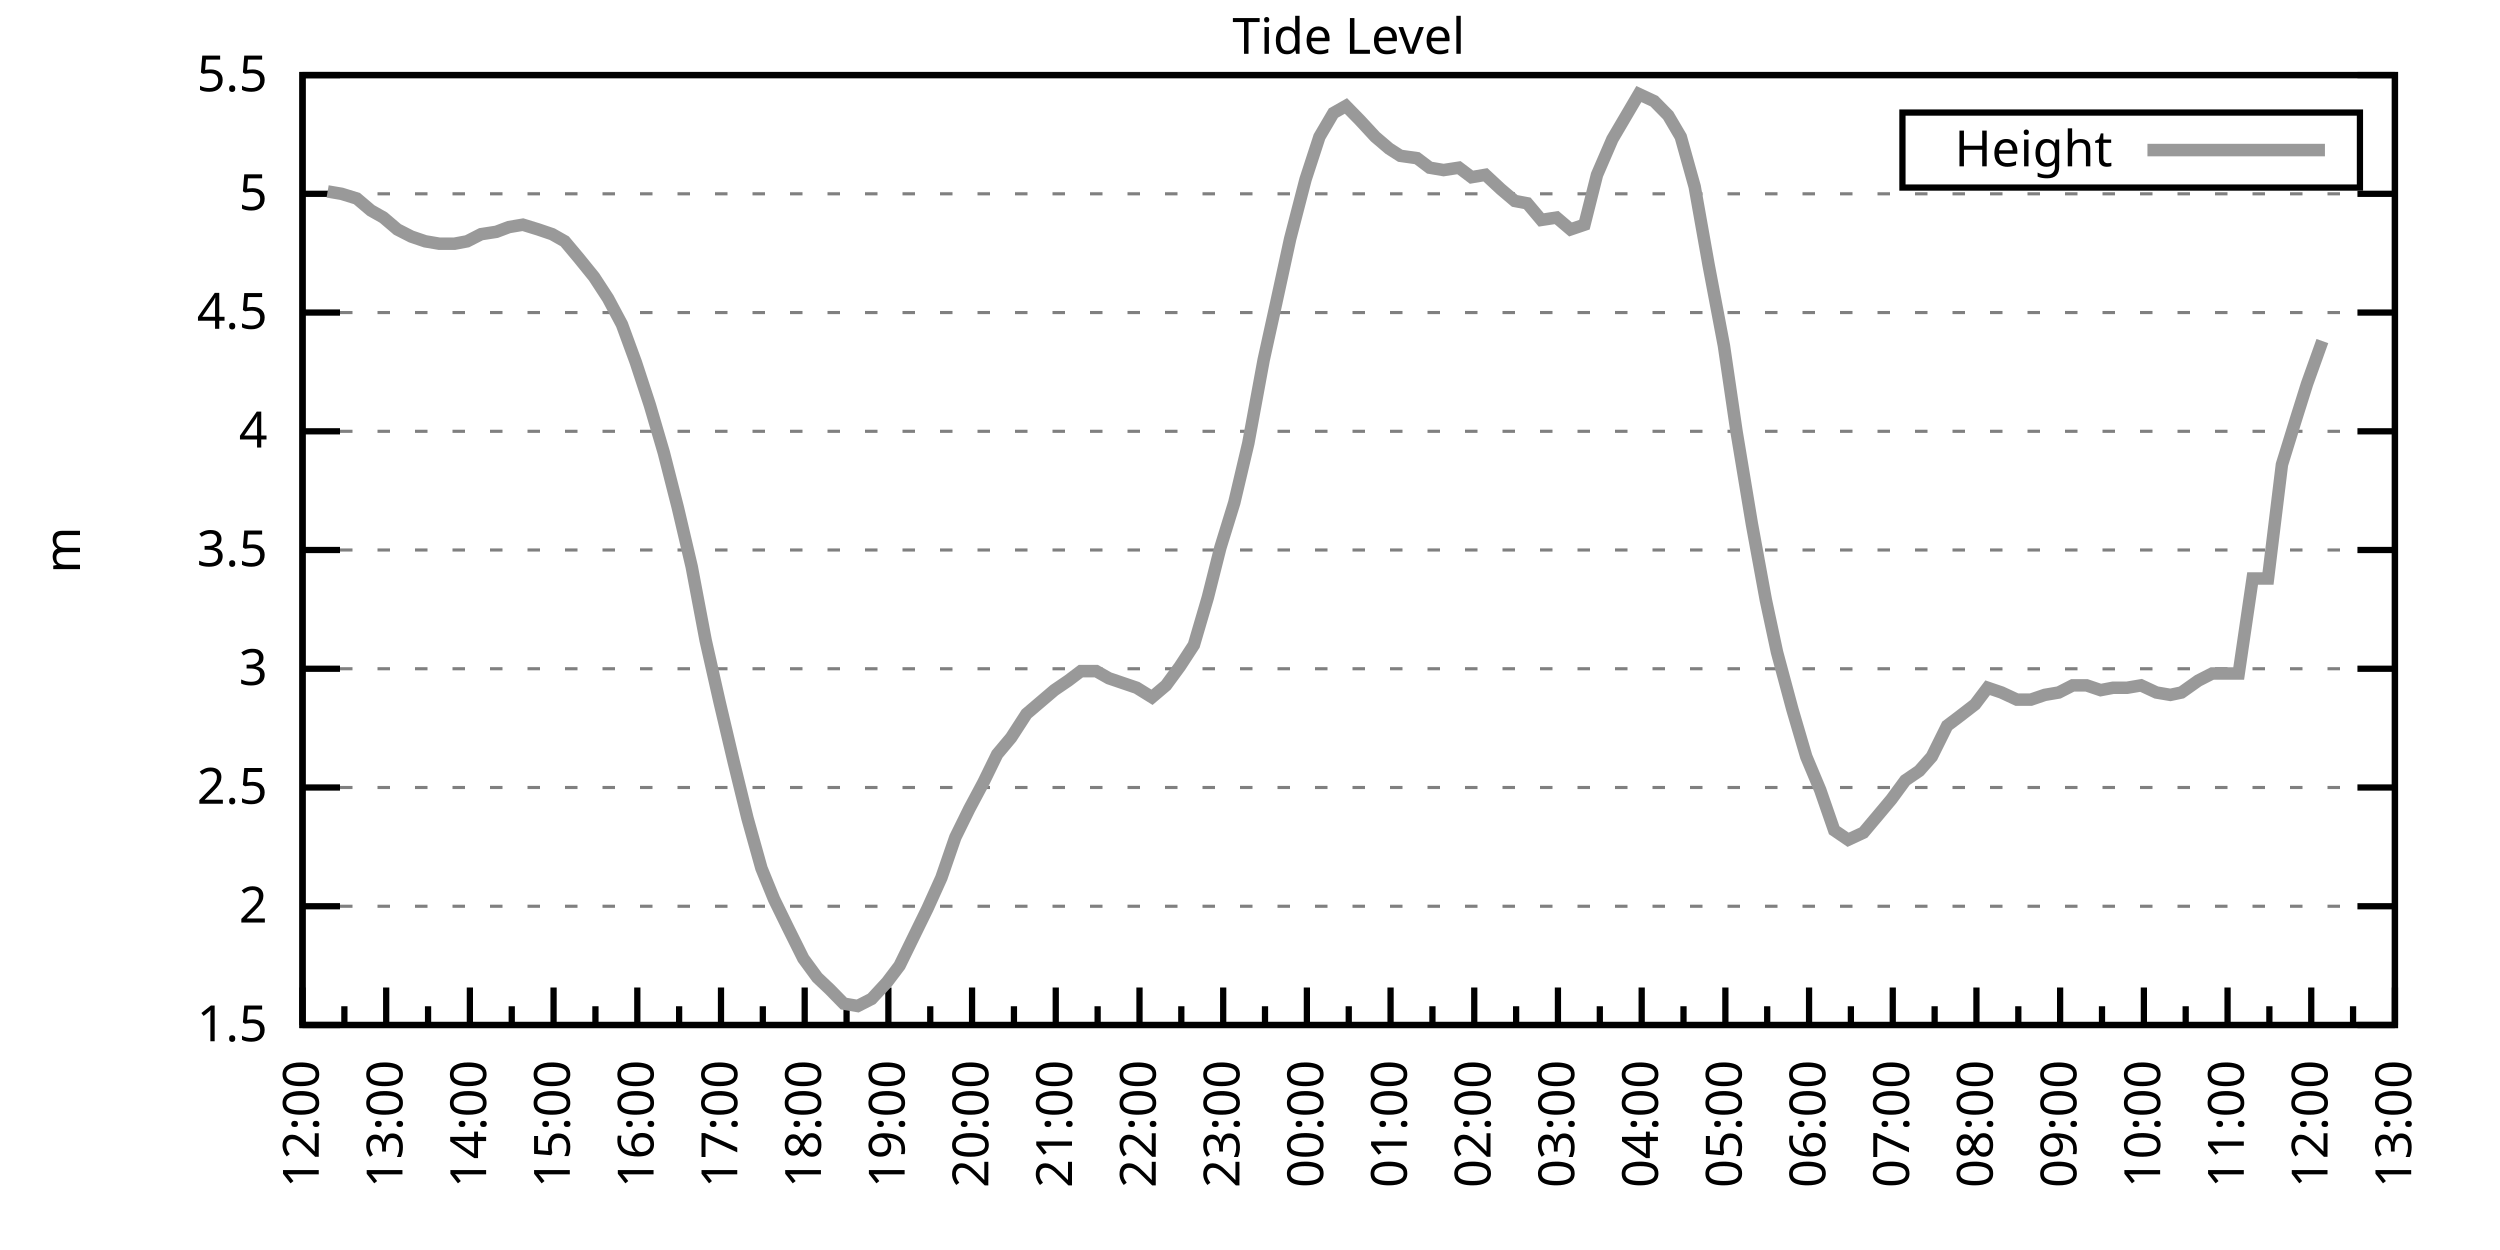
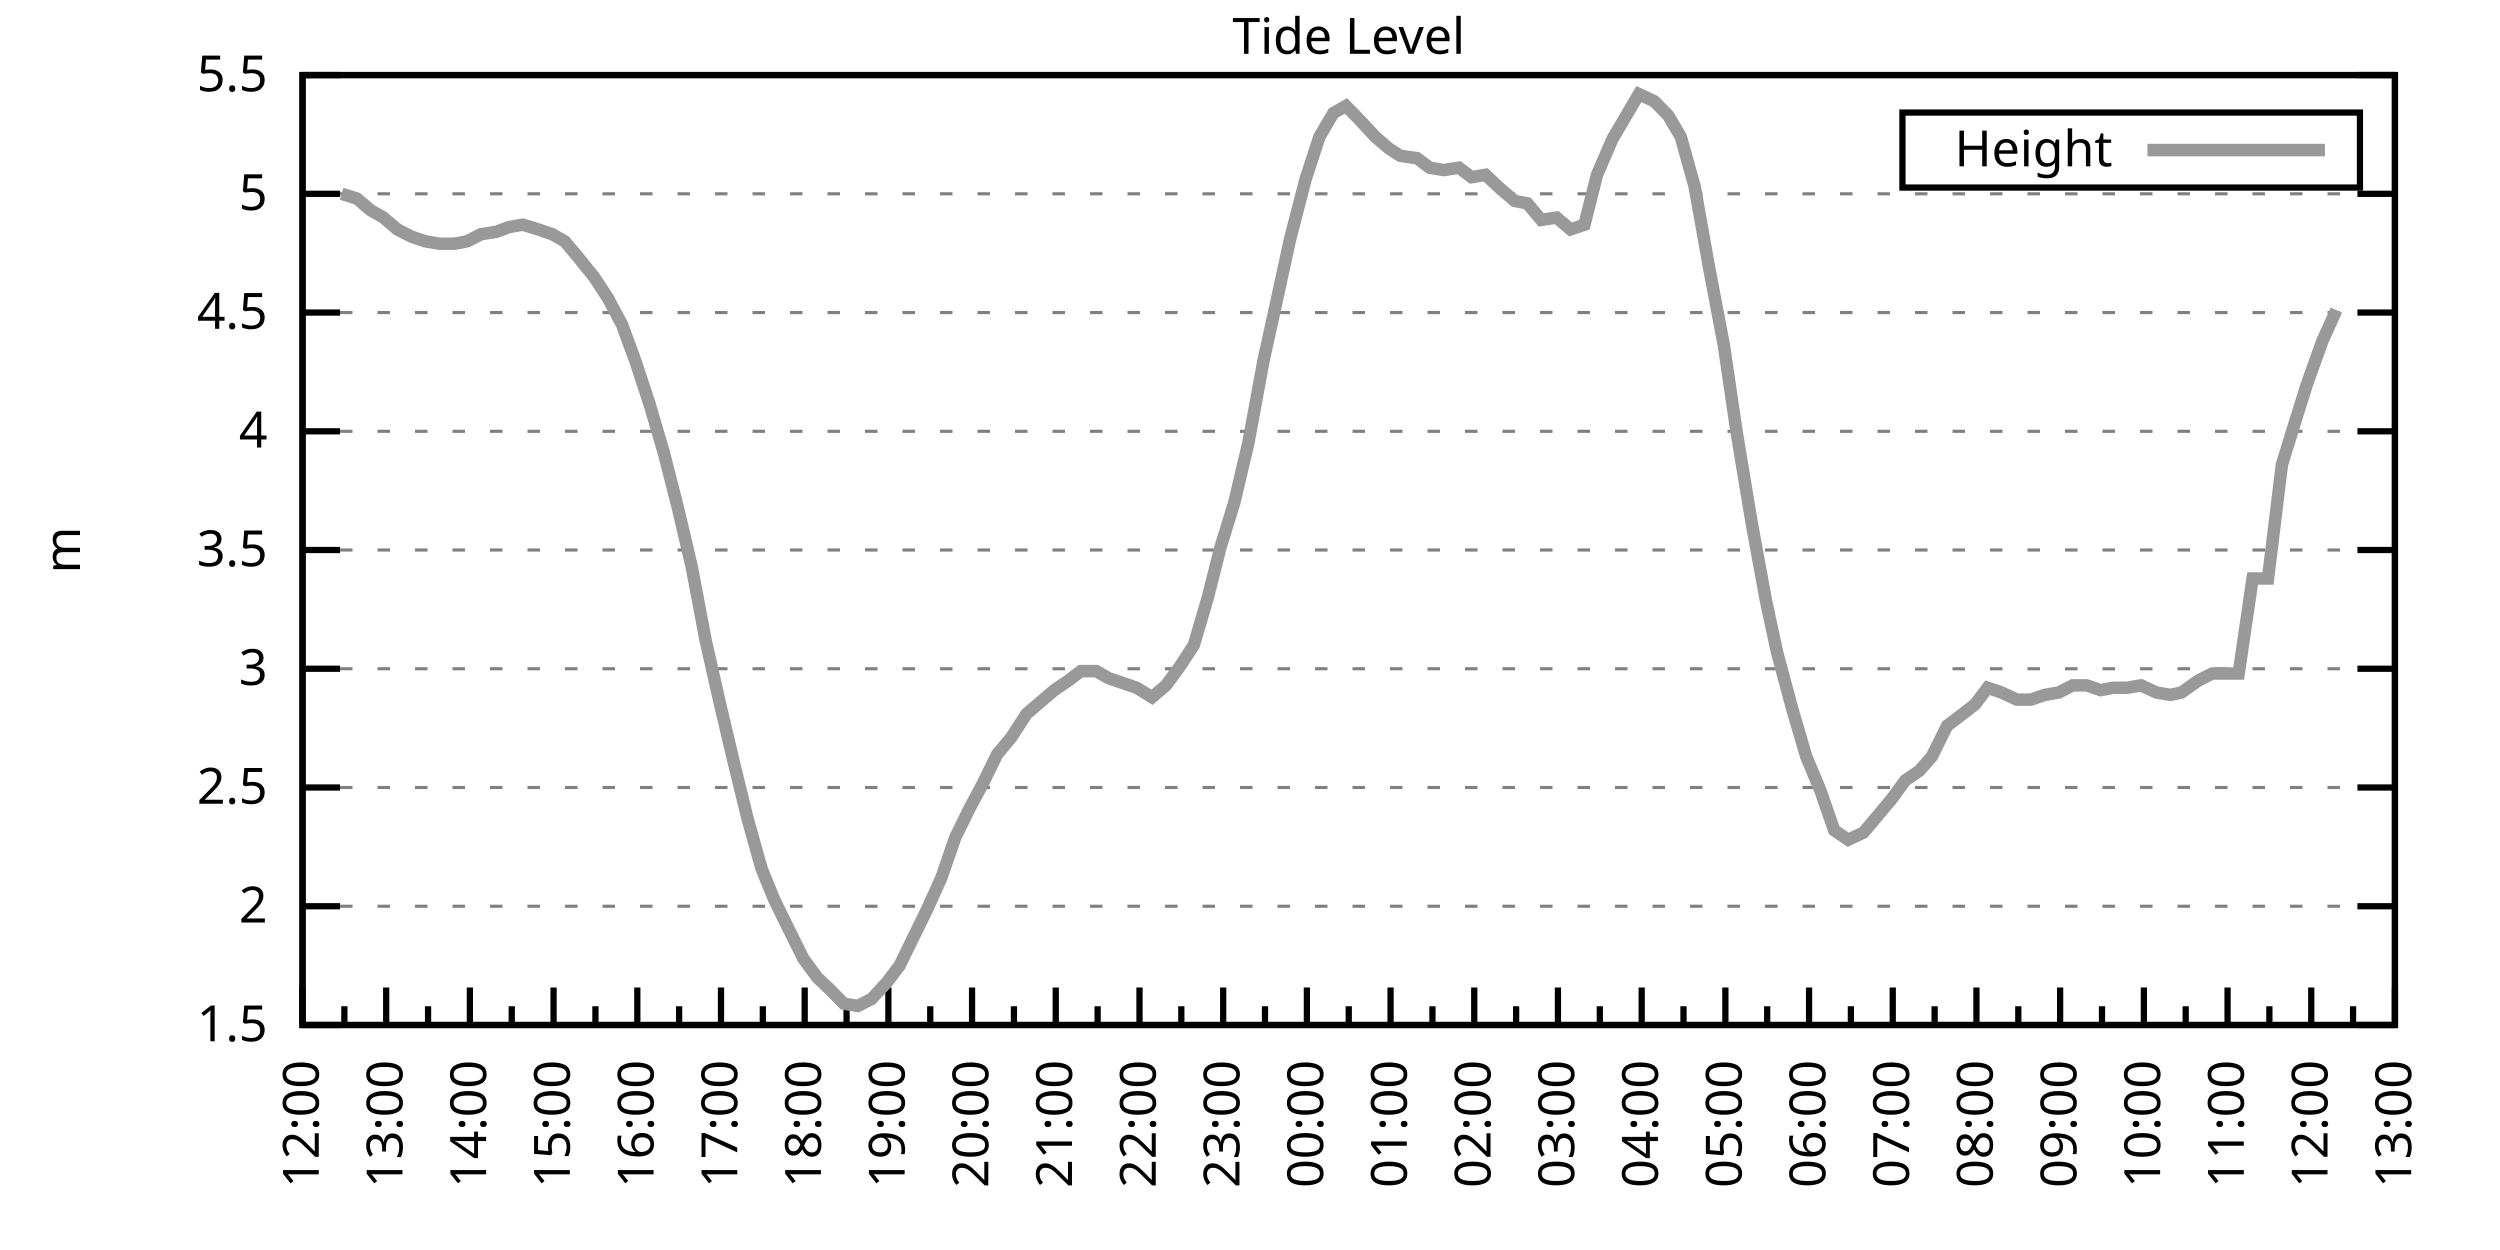
<svg xmlns="http://www.w3.org/2000/svg" xmlns:xlink="http://www.w3.org/1999/xlink" width="400" height="200" viewBox="0 0 400 200">
  <g id="gnuplot_canvas">
    <rect x="0" y="0" width="400" height="200" fill="none" />
    <defs>
      <circle id="gpDot" r="0.5" stroke-width="0.5" stroke="currentColor" />
      <path id="gpPt0" stroke-width="0.333" stroke="currentColor" d="M-1,0 h2 M0,-1 v2" />
      <path id="gpPt1" stroke-width="0.333" stroke="currentColor" d="M-1,-1 L1,1 M1,-1 L-1,1" />
      <path id="gpPt2" stroke-width="0.333" stroke="currentColor" d="M-1,0 L1,0 M0,-1 L0,1 M-1,-1 L1,1 M-1,1 L1,-1" />
      <rect id="gpPt3" stroke-width="0.333" stroke="currentColor" x="-1" y="-1" width="2" height="2" />
      <rect id="gpPt4" stroke-width="0.333" stroke="currentColor" fill="currentColor" x="-1" y="-1" width="2" height="2" />
      <circle id="gpPt5" stroke-width="0.333" stroke="currentColor" cx="0" cy="0" r="1" />
      <use xlink:href="#gpPt5" id="gpPt6" fill="currentColor" stroke="none" />
      <path id="gpPt7" stroke-width="0.333" stroke="currentColor" d="M0,-1.33 L-1.33,0.67 L1.33,0.67 z" />
      <use xlink:href="#gpPt7" id="gpPt8" fill="currentColor" stroke="none" />
      <use xlink:href="#gpPt7" id="gpPt9" stroke="currentColor" transform="rotate(180)" />
      <use xlink:href="#gpPt9" id="gpPt10" fill="currentColor" stroke="none" />
      <use xlink:href="#gpPt3" id="gpPt11" stroke="currentColor" transform="rotate(45)" />
      <use xlink:href="#gpPt11" id="gpPt12" fill="currentColor" stroke="none" />
      <path id="gpPt13" stroke-width="0.333" stroke="currentColor" d="M0,1.330 L1.265,0.411 L0.782,-1.067 L-0.782,-1.076 L-1.265,0.411 z" />
      <use xlink:href="#gpPt13" id="gpPt14" fill="currentColor" stroke="none" />
      <filter id="textbox" filterUnits="objectBoundingBox" x="0" y="0" height="1" width="1">
        <feFlood flood-color="white" flood-opacity="1" result="bgnd" />
        <feComposite in="SourceGraphic" in2="bgnd" operator="atop" />
      </filter>
      <filter id="greybox" filterUnits="objectBoundingBox" x="0" y="0" height="1" width="1">
        <feFlood flood-color="lightgrey" flood-opacity="1" result="grey" />
        <feComposite in="SourceGraphic" in2="grey" operator="atop" />
      </filter>
    </defs>
    <g fill="none" color="white" stroke="currentColor" stroke-width="1.00" stroke-linecap="butt" stroke-linejoin="miter">
</g>
    <g fill="none" color="black" stroke="currentColor" stroke-width="1.00" stroke-linecap="butt" stroke-linejoin="miter">
      <g stroke="none" shape-rendering="crispEdges">
        <polygon fill="rgb(255, 255, 255)" points="48.40,164.00 383.18,164.00 383.18,12.02 48.40,12.02 " />
      </g>
    </g>
    <g fill="none" color="black" stroke="currentColor" stroke-width="1.00" stroke-linecap="butt" stroke-linejoin="miter">
</g>
    <g fill="none" color="black" stroke="black" stroke-width="0.50" stroke-linecap="butt" stroke-linejoin="miter">
</g>
    <g fill="none" color="gray" stroke="currentColor" stroke-width="0.50" stroke-linecap="butt" stroke-linejoin="miter">
      <path stroke="gray" stroke-dasharray="2,4" class="gridline" d="M48.40,164.00 L383.19,164.00  " />
    </g>
    <g fill="none" color="gray" stroke="gray" stroke-width="1.00" stroke-linecap="butt" stroke-linejoin="miter">
</g>
    <g fill="none" color="black" stroke="currentColor" stroke-width="1.00" stroke-linecap="butt" stroke-linejoin="miter">
      <path stroke="black" d="M48.40,164.00 L54.40,164.00 M383.19,164.00 L377.19,164.00  " />
      <g transform="translate(42.80,166.60)" stroke="none" fill="black" font-family="Sans" font-size="8.00" text-anchor="end">
        <text>
          <tspan font-family="Sans"> 1.5</tspan>
        </text>
      </g>
    </g>
    <g fill="none" color="black" stroke="currentColor" stroke-width="1.00" stroke-linecap="butt" stroke-linejoin="miter">
</g>
    <g fill="none" color="black" stroke="black" stroke-width="0.50" stroke-linecap="butt" stroke-linejoin="miter">
</g>
    <g fill="none" color="gray" stroke="currentColor" stroke-width="0.50" stroke-linecap="butt" stroke-linejoin="miter">
      <path stroke="gray" stroke-dasharray="2,4" class="gridline" d="M48.40,145.00 L383.19,145.00  " />
    </g>
    <g fill="none" color="gray" stroke="gray" stroke-width="1.00" stroke-linecap="butt" stroke-linejoin="miter">
</g>
    <g fill="none" color="black" stroke="currentColor" stroke-width="1.00" stroke-linecap="butt" stroke-linejoin="miter">
      <path stroke="black" d="M48.40,145.00 L54.40,145.00 M383.19,145.00 L377.19,145.00  " />
      <g transform="translate(42.80,147.60)" stroke="none" fill="black" font-family="Sans" font-size="8.00" text-anchor="end">
        <text>
          <tspan font-family="Sans"> 2</tspan>
        </text>
      </g>
    </g>
    <g fill="none" color="black" stroke="currentColor" stroke-width="1.00" stroke-linecap="butt" stroke-linejoin="miter">
</g>
    <g fill="none" color="black" stroke="black" stroke-width="0.50" stroke-linecap="butt" stroke-linejoin="miter">
</g>
    <g fill="none" color="gray" stroke="currentColor" stroke-width="0.50" stroke-linecap="butt" stroke-linejoin="miter">
      <path stroke="gray" stroke-dasharray="2,4" class="gridline" d="M48.40,126.00 L383.19,126.00  " />
    </g>
    <g fill="none" color="gray" stroke="gray" stroke-width="1.00" stroke-linecap="butt" stroke-linejoin="miter">
</g>
    <g fill="none" color="black" stroke="currentColor" stroke-width="1.00" stroke-linecap="butt" stroke-linejoin="miter">
      <path stroke="black" d="M48.40,126.00 L54.40,126.00 M383.19,126.00 L377.19,126.00  " />
      <g transform="translate(42.80,128.60)" stroke="none" fill="black" font-family="Sans" font-size="8.00" text-anchor="end">
        <text>
          <tspan font-family="Sans"> 2.5</tspan>
        </text>
      </g>
    </g>
    <g fill="none" color="black" stroke="currentColor" stroke-width="1.00" stroke-linecap="butt" stroke-linejoin="miter">
</g>
    <g fill="none" color="black" stroke="black" stroke-width="0.50" stroke-linecap="butt" stroke-linejoin="miter">
</g>
    <g fill="none" color="gray" stroke="currentColor" stroke-width="0.50" stroke-linecap="butt" stroke-linejoin="miter">
      <path stroke="gray" stroke-dasharray="2,4" class="gridline" d="M48.40,107.00 L383.19,107.00  " />
    </g>
    <g fill="none" color="gray" stroke="gray" stroke-width="1.00" stroke-linecap="butt" stroke-linejoin="miter">
</g>
    <g fill="none" color="black" stroke="currentColor" stroke-width="1.00" stroke-linecap="butt" stroke-linejoin="miter">
      <path stroke="black" d="M48.40,107.00 L54.40,107.00 M383.19,107.00 L377.19,107.00  " />
      <g transform="translate(42.80,109.60)" stroke="none" fill="black" font-family="Sans" font-size="8.00" text-anchor="end">
        <text>
          <tspan font-family="Sans"> 3</tspan>
        </text>
      </g>
    </g>
    <g fill="none" color="black" stroke="currentColor" stroke-width="1.00" stroke-linecap="butt" stroke-linejoin="miter">
</g>
    <g fill="none" color="black" stroke="black" stroke-width="0.50" stroke-linecap="butt" stroke-linejoin="miter">
</g>
    <g fill="none" color="gray" stroke="currentColor" stroke-width="0.50" stroke-linecap="butt" stroke-linejoin="miter">
      <path stroke="gray" stroke-dasharray="2,4" class="gridline" d="M48.40,88.00 L383.19,88.00  " />
    </g>
    <g fill="none" color="gray" stroke="gray" stroke-width="1.00" stroke-linecap="butt" stroke-linejoin="miter">
</g>
    <g fill="none" color="black" stroke="currentColor" stroke-width="1.00" stroke-linecap="butt" stroke-linejoin="miter">
      <path stroke="black" d="M48.40,88.00 L54.40,88.00 M383.19,88.00 L377.19,88.00  " />
      <g transform="translate(42.80,90.60)" stroke="none" fill="black" font-family="Sans" font-size="8.00" text-anchor="end">
        <text>
          <tspan font-family="Sans"> 3.5</tspan>
        </text>
      </g>
    </g>
    <g fill="none" color="black" stroke="currentColor" stroke-width="1.00" stroke-linecap="butt" stroke-linejoin="miter">
</g>
    <g fill="none" color="black" stroke="black" stroke-width="0.50" stroke-linecap="butt" stroke-linejoin="miter">
</g>
    <g fill="none" color="gray" stroke="currentColor" stroke-width="0.50" stroke-linecap="butt" stroke-linejoin="miter">
      <path stroke="gray" stroke-dasharray="2,4" class="gridline" d="M48.40,69.01 L383.19,69.01  " />
    </g>
    <g fill="none" color="gray" stroke="gray" stroke-width="1.00" stroke-linecap="butt" stroke-linejoin="miter">
</g>
    <g fill="none" color="black" stroke="currentColor" stroke-width="1.00" stroke-linecap="butt" stroke-linejoin="miter">
      <path stroke="black" d="M48.40,69.01 L54.40,69.01 M383.19,69.01 L377.19,69.01  " />
      <g transform="translate(42.80,71.61)" stroke="none" fill="black" font-family="Sans" font-size="8.00" text-anchor="end">
        <text>
          <tspan font-family="Sans"> 4</tspan>
        </text>
      </g>
    </g>
    <g fill="none" color="black" stroke="currentColor" stroke-width="1.00" stroke-linecap="butt" stroke-linejoin="miter">
</g>
    <g fill="none" color="black" stroke="black" stroke-width="0.50" stroke-linecap="butt" stroke-linejoin="miter">
</g>
    <g fill="none" color="gray" stroke="currentColor" stroke-width="0.50" stroke-linecap="butt" stroke-linejoin="miter">
      <path stroke="gray" stroke-dasharray="2,4" class="gridline" d="M48.40,50.01 L383.19,50.01  " />
    </g>
    <g fill="none" color="gray" stroke="gray" stroke-width="1.00" stroke-linecap="butt" stroke-linejoin="miter">
</g>
    <g fill="none" color="black" stroke="currentColor" stroke-width="1.00" stroke-linecap="butt" stroke-linejoin="miter">
      <path stroke="black" d="M48.40,50.01 L54.40,50.01 M383.19,50.01 L377.19,50.01  " />
      <g transform="translate(42.80,52.61)" stroke="none" fill="black" font-family="Sans" font-size="8.00" text-anchor="end">
        <text>
          <tspan font-family="Sans"> 4.5</tspan>
        </text>
      </g>
    </g>
    <g fill="none" color="black" stroke="currentColor" stroke-width="1.00" stroke-linecap="butt" stroke-linejoin="miter">
</g>
    <g fill="none" color="black" stroke="black" stroke-width="0.50" stroke-linecap="butt" stroke-linejoin="miter">
</g>
    <g fill="none" color="gray" stroke="currentColor" stroke-width="0.50" stroke-linecap="butt" stroke-linejoin="miter">
      <path stroke="gray" stroke-dasharray="2,4" class="gridline" d="M48.40,31.01 L383.19,31.01  " />
    </g>
    <g fill="none" color="gray" stroke="gray" stroke-width="1.00" stroke-linecap="butt" stroke-linejoin="miter">
</g>
    <g fill="none" color="black" stroke="currentColor" stroke-width="1.00" stroke-linecap="butt" stroke-linejoin="miter">
      <path stroke="black" d="M48.40,31.01 L54.40,31.01 M383.19,31.01 L377.19,31.01  " />
      <g transform="translate(42.80,33.61)" stroke="none" fill="black" font-family="Sans" font-size="8.00" text-anchor="end">
        <text>
          <tspan font-family="Sans"> 5</tspan>
        </text>
      </g>
    </g>
    <g fill="none" color="black" stroke="currentColor" stroke-width="1.00" stroke-linecap="butt" stroke-linejoin="miter">
</g>
    <g fill="none" color="black" stroke="black" stroke-width="0.50" stroke-linecap="butt" stroke-linejoin="miter">
</g>
    <g fill="none" color="gray" stroke="currentColor" stroke-width="0.50" stroke-linecap="butt" stroke-linejoin="miter">
      <path stroke="gray" stroke-dasharray="2,4" class="gridline" d="M48.40,12.01 L383.19,12.01  " />
    </g>
    <g fill="none" color="gray" stroke="gray" stroke-width="1.00" stroke-linecap="butt" stroke-linejoin="miter">
</g>
    <g fill="none" color="black" stroke="currentColor" stroke-width="1.00" stroke-linecap="butt" stroke-linejoin="miter">
      <path stroke="black" d="M48.40,12.01 L54.40,12.01 M383.19,12.01 L377.19,12.01  " />
      <g transform="translate(42.80,14.61)" stroke="none" fill="black" font-family="Sans" font-size="8.00" text-anchor="end">
        <text>
          <tspan font-family="Sans"> 5.5</tspan>
        </text>
      </g>
    </g>
    <g fill="none" color="black" stroke="currentColor" stroke-width="1.00" stroke-linecap="butt" stroke-linejoin="miter">
      <path stroke="black" d="M48.40,164.00 L48.40,158.00  " />
      <g transform="translate(51.00,169.60) rotate(270)" stroke="none" fill="black" font-family="Sans" font-size="8.00" text-anchor="end">
        <text>
          <tspan font-family="Sans">12:00</tspan>
        </text>
      </g>
    </g>
    <g fill="none" color="black" stroke="currentColor" stroke-width="1.00" stroke-linecap="butt" stroke-linejoin="miter">
      <path stroke="black" d="M55.10,164.00 L55.10,161.00 M61.79,164.00 L61.79,158.00  " />
      <g transform="translate(64.39,169.60) rotate(270)" stroke="none" fill="black" font-family="Sans" font-size="8.00" text-anchor="end">
        <text>
          <tspan font-family="Sans">13:00</tspan>
        </text>
      </g>
    </g>
    <g fill="none" color="black" stroke="currentColor" stroke-width="1.00" stroke-linecap="butt" stroke-linejoin="miter">
      <path stroke="black" d="M68.49,164.00 L68.49,161.00 M75.18,164.00 L75.18,158.00  " />
      <g transform="translate(77.78,169.60) rotate(270)" stroke="none" fill="black" font-family="Sans" font-size="8.00" text-anchor="end">
        <text>
          <tspan font-family="Sans">14:00</tspan>
        </text>
      </g>
    </g>
    <g fill="none" color="black" stroke="currentColor" stroke-width="1.00" stroke-linecap="butt" stroke-linejoin="miter">
      <path stroke="black" d="M81.88,164.00 L81.88,161.00 M88.57,164.00 L88.57,158.00  " />
      <g transform="translate(91.17,169.60) rotate(270)" stroke="none" fill="black" font-family="Sans" font-size="8.00" text-anchor="end">
        <text>
          <tspan font-family="Sans">15:00</tspan>
        </text>
      </g>
    </g>
    <g fill="none" color="black" stroke="currentColor" stroke-width="1.00" stroke-linecap="butt" stroke-linejoin="miter">
      <path stroke="black" d="M95.27,164.00 L95.27,161.00 M101.97,164.00 L101.97,158.00  " />
      <g transform="translate(104.57,169.60) rotate(270)" stroke="none" fill="black" font-family="Sans" font-size="8.00" text-anchor="end">
        <text>
          <tspan font-family="Sans">16:00</tspan>
        </text>
      </g>
    </g>
    <g fill="none" color="black" stroke="currentColor" stroke-width="1.00" stroke-linecap="butt" stroke-linejoin="miter">
      <path stroke="black" d="M108.66,164.00 L108.66,161.00 M115.36,164.00 L115.36,158.00  " />
      <g transform="translate(117.96,169.60) rotate(270)" stroke="none" fill="black" font-family="Sans" font-size="8.00" text-anchor="end">
        <text>
          <tspan font-family="Sans">17:00</tspan>
        </text>
      </g>
    </g>
    <g fill="none" color="black" stroke="currentColor" stroke-width="1.00" stroke-linecap="butt" stroke-linejoin="miter">
      <path stroke="black" d="M122.05,164.00 L122.05,161.00 M128.75,164.00 L128.75,158.00  " />
      <g transform="translate(131.35,169.60) rotate(270)" stroke="none" fill="black" font-family="Sans" font-size="8.00" text-anchor="end">
        <text>
          <tspan font-family="Sans">18:00</tspan>
        </text>
      </g>
    </g>
    <g fill="none" color="black" stroke="currentColor" stroke-width="1.00" stroke-linecap="butt" stroke-linejoin="miter">
      <path stroke="black" d="M135.45,164.00 L135.45,161.00 M142.14,164.00 L142.14,158.00  " />
      <g transform="translate(144.74,169.60) rotate(270)" stroke="none" fill="black" font-family="Sans" font-size="8.00" text-anchor="end">
        <text>
          <tspan font-family="Sans">19:00</tspan>
        </text>
      </g>
    </g>
    <g fill="none" color="black" stroke="currentColor" stroke-width="1.00" stroke-linecap="butt" stroke-linejoin="miter">
      <path stroke="black" d="M148.84,164.00 L148.84,161.00 M155.53,164.00 L155.53,158.00  " />
      <g transform="translate(158.13,169.60) rotate(270)" stroke="none" fill="black" font-family="Sans" font-size="8.00" text-anchor="end">
        <text>
          <tspan font-family="Sans">20:00</tspan>
        </text>
      </g>
    </g>
    <g fill="none" color="black" stroke="currentColor" stroke-width="1.00" stroke-linecap="butt" stroke-linejoin="miter">
      <path stroke="black" d="M162.23,164.00 L162.23,161.00 M168.92,164.00 L168.92,158.00  " />
      <g transform="translate(171.52,169.60) rotate(270)" stroke="none" fill="black" font-family="Sans" font-size="8.00" text-anchor="end">
        <text>
          <tspan font-family="Sans">21:00</tspan>
        </text>
      </g>
    </g>
    <g fill="none" color="black" stroke="currentColor" stroke-width="1.00" stroke-linecap="butt" stroke-linejoin="miter">
      <path stroke="black" d="M175.62,164.00 L175.62,161.00 M182.32,164.00 L182.32,158.00  " />
      <g transform="translate(184.92,169.60) rotate(270)" stroke="none" fill="black" font-family="Sans" font-size="8.00" text-anchor="end">
        <text>
          <tspan font-family="Sans">22:00</tspan>
        </text>
      </g>
    </g>
    <g fill="none" color="black" stroke="currentColor" stroke-width="1.00" stroke-linecap="butt" stroke-linejoin="miter">
      <path stroke="black" d="M189.01,164.00 L189.01,161.00 M195.71,164.00 L195.71,158.00  " />
      <g transform="translate(198.31,169.60) rotate(270)" stroke="none" fill="black" font-family="Sans" font-size="8.00" text-anchor="end">
        <text>
          <tspan font-family="Sans">23:00</tspan>
        </text>
      </g>
    </g>
    <g fill="none" color="black" stroke="currentColor" stroke-width="1.00" stroke-linecap="butt" stroke-linejoin="miter">
      <path stroke="black" d="M202.40,164.00 L202.40,161.00 M209.10,164.00 L209.10,158.00  " />
      <g transform="translate(211.70,169.60) rotate(270)" stroke="none" fill="black" font-family="Sans" font-size="8.00" text-anchor="end">
        <text>
          <tspan font-family="Sans">00:00</tspan>
        </text>
      </g>
    </g>
    <g fill="none" color="black" stroke="currentColor" stroke-width="1.00" stroke-linecap="butt" stroke-linejoin="miter">
      <path stroke="black" d="M215.80,164.00 L215.80,161.00 M222.49,164.00 L222.49,158.00  " />
      <g transform="translate(225.09,169.60) rotate(270)" stroke="none" fill="black" font-family="Sans" font-size="8.00" text-anchor="end">
        <text>
          <tspan font-family="Sans">01:00</tspan>
        </text>
      </g>
    </g>
    <g fill="none" color="black" stroke="currentColor" stroke-width="1.00" stroke-linecap="butt" stroke-linejoin="miter">
      <path stroke="black" d="M229.19,164.00 L229.19,161.00 M235.88,164.00 L235.88,158.00  " />
      <g transform="translate(238.48,169.60) rotate(270)" stroke="none" fill="black" font-family="Sans" font-size="8.00" text-anchor="end">
        <text>
          <tspan font-family="Sans">02:00</tspan>
        </text>
      </g>
    </g>
    <g fill="none" color="black" stroke="currentColor" stroke-width="1.00" stroke-linecap="butt" stroke-linejoin="miter">
      <path stroke="black" d="M242.58,164.00 L242.58,161.00 M249.27,164.00 L249.27,158.00  " />
      <g transform="translate(251.87,169.60) rotate(270)" stroke="none" fill="black" font-family="Sans" font-size="8.00" text-anchor="end">
        <text>
          <tspan font-family="Sans">03:00</tspan>
        </text>
      </g>
    </g>
    <g fill="none" color="black" stroke="currentColor" stroke-width="1.00" stroke-linecap="butt" stroke-linejoin="miter">
      <path stroke="black" d="M255.97,164.00 L255.97,161.00 M262.67,164.00 L262.67,158.00  " />
      <g transform="translate(265.27,169.60) rotate(270)" stroke="none" fill="black" font-family="Sans" font-size="8.00" text-anchor="end">
        <text>
          <tspan font-family="Sans">04:00</tspan>
        </text>
      </g>
    </g>
    <g fill="none" color="black" stroke="currentColor" stroke-width="1.00" stroke-linecap="butt" stroke-linejoin="miter">
      <path stroke="black" d="M269.36,164.00 L269.36,161.00 M276.06,164.00 L276.06,158.00  " />
      <g transform="translate(278.66,169.60) rotate(270)" stroke="none" fill="black" font-family="Sans" font-size="8.00" text-anchor="end">
        <text>
          <tspan font-family="Sans">05:00</tspan>
        </text>
      </g>
    </g>
    <g fill="none" color="black" stroke="currentColor" stroke-width="1.00" stroke-linecap="butt" stroke-linejoin="miter">
      <path stroke="black" d="M282.75,164.00 L282.75,161.00 M289.45,164.00 L289.45,158.00  " />
      <g transform="translate(292.05,169.60) rotate(270)" stroke="none" fill="black" font-family="Sans" font-size="8.00" text-anchor="end">
        <text>
          <tspan font-family="Sans">06:00</tspan>
        </text>
      </g>
    </g>
    <g fill="none" color="black" stroke="currentColor" stroke-width="1.00" stroke-linecap="butt" stroke-linejoin="miter">
      <path stroke="black" d="M296.14,164.00 L296.14,161.00 M302.84,164.00 L302.84,158.00  " />
      <g transform="translate(305.44,169.60) rotate(270)" stroke="none" fill="black" font-family="Sans" font-size="8.00" text-anchor="end">
        <text>
          <tspan font-family="Sans">07:00</tspan>
        </text>
      </g>
    </g>
    <g fill="none" color="black" stroke="currentColor" stroke-width="1.00" stroke-linecap="butt" stroke-linejoin="miter">
      <path stroke="black" d="M309.54,164.00 L309.54,161.00 M316.23,164.00 L316.23,158.00  " />
      <g transform="translate(318.83,169.60) rotate(270)" stroke="none" fill="black" font-family="Sans" font-size="8.00" text-anchor="end">
        <text>
          <tspan font-family="Sans">08:00</tspan>
        </text>
      </g>
    </g>
    <g fill="none" color="black" stroke="currentColor" stroke-width="1.00" stroke-linecap="butt" stroke-linejoin="miter">
      <path stroke="black" d="M322.93,164.00 L322.93,161.00 M329.62,164.00 L329.62,158.00  " />
      <g transform="translate(332.22,169.60) rotate(270)" stroke="none" fill="black" font-family="Sans" font-size="8.00" text-anchor="end">
        <text>
          <tspan font-family="Sans">09:00</tspan>
        </text>
      </g>
    </g>
    <g fill="none" color="black" stroke="currentColor" stroke-width="1.00" stroke-linecap="butt" stroke-linejoin="miter">
      <path stroke="black" d="M336.32,164.00 L336.32,161.00 M343.02,164.00 L343.02,158.00  " />
      <g transform="translate(345.62,169.60) rotate(270)" stroke="none" fill="black" font-family="Sans" font-size="8.00" text-anchor="end">
        <text>
          <tspan font-family="Sans">10:00</tspan>
        </text>
      </g>
    </g>
    <g fill="none" color="black" stroke="currentColor" stroke-width="1.00" stroke-linecap="butt" stroke-linejoin="miter">
      <path stroke="black" d="M349.71,164.00 L349.71,161.00 M356.41,164.00 L356.41,158.00  " />
      <g transform="translate(359.01,169.60) rotate(270)" stroke="none" fill="black" font-family="Sans" font-size="8.00" text-anchor="end">
        <text>
          <tspan font-family="Sans">11:00</tspan>
        </text>
      </g>
    </g>
    <g fill="none" color="black" stroke="currentColor" stroke-width="1.00" stroke-linecap="butt" stroke-linejoin="miter">
      <path stroke="black" d="M363.10,164.00 L363.10,161.00 M369.80,164.00 L369.80,158.00  " />
      <g transform="translate(372.40,169.60) rotate(270)" stroke="none" fill="black" font-family="Sans" font-size="8.00" text-anchor="end">
        <text>
          <tspan font-family="Sans">12:00</tspan>
        </text>
      </g>
    </g>
    <g fill="none" color="black" stroke="currentColor" stroke-width="1.00" stroke-linecap="butt" stroke-linejoin="miter">
      <path stroke="black" d="M376.49,164.00 L376.49,161.00 M383.19,164.00 L383.19,158.00  " />
      <g transform="translate(385.79,169.60) rotate(270)" stroke="none" fill="black" font-family="Sans" font-size="8.00" text-anchor="end">
        <text>
          <tspan font-family="Sans">13:00</tspan>
        </text>
      </g>
    </g>
    <g fill="none" color="black" stroke="currentColor" stroke-width="1.00" stroke-linecap="butt" stroke-linejoin="miter">
</g>
    <g fill="none" color="black" stroke="currentColor" stroke-width="1.00" stroke-linecap="butt" stroke-linejoin="miter">
      <path stroke="black" d="M48.40,12.01 L48.40,164.00 L383.19,164.00 L383.19,12.01 L48.40,12.01 Z  " />
    </g>
    <g fill="none" color="black" stroke="currentColor" stroke-width="1.00" stroke-linecap="butt" stroke-linejoin="miter">
      <g transform="translate(12.80,88.01) rotate(270)" stroke="none" fill="black" font-family="Sans" font-size="8.00" text-anchor="middle">
        <text>
          <tspan font-family="Sans">m</tspan>
        </text>
      </g>
    </g>
    <g fill="none" color="black" stroke="currentColor" stroke-width="1.00" stroke-linecap="butt" stroke-linejoin="miter">
</g>
    <g fill="none" color="black" stroke="currentColor" stroke-width="1.00" stroke-linecap="butt" stroke-linejoin="miter">
      <path stroke="black" d="M304.39,30.01 L304.39,18.01 L377.59,18.01 L377.59,30.01 L304.39,30.01 Z  " />
    </g>
    <g id="Tide_level_plot_1">
      <g fill="none" color="white" stroke="black" stroke-width="2.00" stroke-linecap="butt" stroke-linejoin="miter">
</g>
      <g fill="none" color="black" stroke="currentColor" stroke-width="2.00" stroke-linecap="butt" stroke-linejoin="miter">
        <g transform="translate(337.99,26.61)" stroke="none" fill="black" font-family="Sans" font-size="8.00" text-anchor="end">
          <text>
            <tspan font-family="Sans">Height</tspan>
          </text>
        </g>
      </g>
      <g fill="none" color="black" stroke="currentColor" stroke-width="2.00" stroke-linecap="butt" stroke-linejoin="miter">
-         <path stroke="rgb(153, 153, 153)" d="M343.59,24.01 L371.99,24.01 M52.42,30.63 L54.65,31.01 L57.10,31.77 L59.34,33.67 L61.35,34.81 L63.58,36.71   L65.81,37.85 L68.04,38.61 L70.27,38.99 L72.73,38.99 L74.74,38.61 L76.97,37.47 L79.42,37.09 L81.43,36.33   L83.66,35.95 L86.12,36.71 L88.35,37.47 L90.36,38.61 L92.59,41.27 L95.05,44.31 L97.28,47.73 L99.51,51.91   L101.74,57.99 L103.98,64.83 L106.21,72.43 L108.44,81.17 L110.67,90.66 L112.90,102.44 L115.13,112.32 L117.37,121.82   L119.60,130.94 L121.83,138.92 L123.84,143.86 L126.07,148.42 L128.53,153.36 L130.76,156.40 L132.77,158.30 L135.00,160.58   L137.23,160.96 L139.46,159.82 L141.92,157.16 L143.93,154.50 L146.16,149.94 L148.39,145.38 L150.62,140.44 L152.85,133.98   L155.09,129.42 L157.32,125.24 L159.55,120.68 L161.78,118.02 L164.24,114.22 L166.47,112.32 L168.70,110.42 L170.93,108.90   L172.94,107.38 L175.40,107.38 L177.41,108.52 L179.64,109.28 L181.87,110.04 L184.32,111.56 L186.56,109.66 L188.79,106.62   L191.02,103.20 L193.25,95.60 L195.26,87.63 L197.49,80.41 L199.73,70.91 L202.18,57.61 L204.19,48.49 L206.42,38.23   L208.88,28.73 L211.11,21.89 L213.34,18.09 L215.35,16.95 L217.58,19.23 L220.04,21.89 L222.27,23.79 L224.05,24.93   L226.73,25.31 L228.74,26.83 L230.97,27.21 L233.43,26.83 L235.44,28.35 L237.67,27.97 L240.12,30.25 L242.36,32.15   L244.36,32.53 L246.60,35.19 L249.05,34.81 L251.28,36.71 L253.51,35.95 L255.52,27.97 L257.98,22.27 L259.99,18.85   L262.22,15.05 L264.67,16.19 L266.91,18.47 L268.92,21.89 L271.15,29.87 L273.38,42.41 L275.83,55.33 L277.84,69.01   L280.30,83.83 L282.53,95.98 L284.32,104.34 L286.77,113.46 L289.00,121.06 L291.23,126.38 L293.47,132.84 L295.70,134.36   L298.15,133.22 L300.39,130.56 L302.62,127.90 L304.85,124.86 L307.08,123.34 L309.09,121.06 L311.54,116.12 L313.55,114.60   L316.01,112.70 L318.02,110.04 L320.25,110.80 L322.70,111.94 L324.94,111.94 L327.17,111.18 L329.40,110.80 L331.63,109.66   L333.86,109.66 L336.10,110.42 L338.10,110.04 L340.34,110.04 L342.57,109.66 L345.02,110.80 L347.26,111.18 L349.04,110.80   L351.72,108.90 L353.95,107.76 L356.18,107.76 L358.19,107.76 L360.42,92.56 L362.88,92.56 L365.11,74.33 L367.34,67.11   L369.13,61.41 L371.58,54.57  " />
+         <path stroke="rgb(153, 153, 153)" d="M343.59,24.01 L371.99,24.01 M54.65,31.01 L57.10,31.77 L59.34,33.67 L61.35,34.81 L63.58,36.71 L65.81,37.85   L68.04,38.61 L70.27,38.99 L72.73,38.99 L74.74,38.61 L76.97,37.47 L79.42,37.09 L81.43,36.33 L83.66,35.95   L86.12,36.71 L88.35,37.47 L90.36,38.61 L92.59,41.27 L95.05,44.31 L97.28,47.73 L99.51,51.91 L101.74,57.99   L103.98,64.83 L106.21,72.43 L108.44,81.17 L110.67,90.66 L112.90,102.44 L115.13,112.32 L117.37,121.82 L119.60,130.94   L121.83,138.92 L123.84,143.86 L126.07,148.42 L128.53,153.36 L130.76,156.40 L132.77,158.30 L135.00,160.58 L137.23,160.96   L139.46,159.82 L141.92,157.16 L143.93,154.50 L146.16,149.94 L148.39,145.38 L150.62,140.44 L152.85,133.98 L155.09,129.42   L157.32,125.24 L159.55,120.68 L161.78,118.02 L164.24,114.22 L166.47,112.32 L168.70,110.42 L170.93,108.90 L172.94,107.38   L175.40,107.38 L177.41,108.52 L179.64,109.28 L181.87,110.04 L184.32,111.56 L186.56,109.66 L188.79,106.62 L191.02,103.20   L193.25,95.60 L195.26,87.63 L197.49,80.41 L199.73,70.91 L202.18,57.61 L204.19,48.49 L206.42,38.23 L208.88,28.73   L211.11,21.89 L213.34,18.09 L215.35,16.95 L217.58,19.23 L220.04,21.89 L222.27,23.79 L224.05,24.93 L226.73,25.31   L228.74,26.83 L230.97,27.21 L233.43,26.83 L235.44,28.35 L237.67,27.97 L240.12,30.25 L242.36,32.15 L244.36,32.53   L246.60,35.19 L249.05,34.81 L251.28,36.71 L253.51,35.95 L255.52,27.97 L257.98,22.27 L259.99,18.85 L262.22,15.05   L264.67,16.19 L266.91,18.47 L268.92,21.89 L271.15,29.87 L273.38,42.41 L275.83,55.33 L277.84,69.01 L280.30,83.83   L282.53,95.98 L284.32,104.34 L286.77,113.46 L289.00,121.06 L291.23,126.38 L293.47,132.84 L295.70,134.36 L298.15,133.22   L300.39,130.56 L302.62,127.90 L304.85,124.86 L307.08,123.34 L309.09,121.06 L311.54,116.12 L313.55,114.60 L316.01,112.70   L318.02,110.04 L320.25,110.80 L322.70,111.94 L324.94,111.94 L327.17,111.18 L329.40,110.80 L331.63,109.66 L333.86,109.66   L336.10,110.42 L338.10,110.04 L340.34,110.04 L342.57,109.66 L345.02,110.80 L347.26,111.18 L349.04,110.80 L351.72,108.90   L353.95,107.76 L356.18,107.76 L358.19,107.76 L360.42,92.56 L362.88,92.56 L365.11,74.33 L367.34,67.11 L369.13,61.41   L371.58,54.57 L373.82,49.63  " />
      </g>
    </g>
    <g fill="none" color="black" stroke="currentColor" stroke-width="2.00" stroke-linecap="butt" stroke-linejoin="miter">
</g>
    <g fill="none" color="black" stroke="black" stroke-width="1.00" stroke-linecap="butt" stroke-linejoin="miter">
</g>
    <g fill="none" color="black" stroke="currentColor" stroke-width="1.00" stroke-linecap="butt" stroke-linejoin="miter">
      <path stroke="black" d="M48.40,12.01 L48.40,164.00 L383.19,164.00 L383.19,12.01 L48.40,12.01 Z  " />
    </g>
    <g fill="none" color="black" stroke="currentColor" stroke-width="1.00" stroke-linecap="butt" stroke-linejoin="miter">
      <g transform="translate(215.79,8.61)" stroke="none" fill="black" font-family="Sans" font-size="8.00" text-anchor="middle">
        <text>
          <tspan font-family="Sans">Tide Level</tspan>
        </text>
      </g>
    </g>
    <g fill="none" color="black" stroke="currentColor" stroke-width="1.00" stroke-linecap="butt" stroke-linejoin="miter">
</g>
  </g>
</svg>
